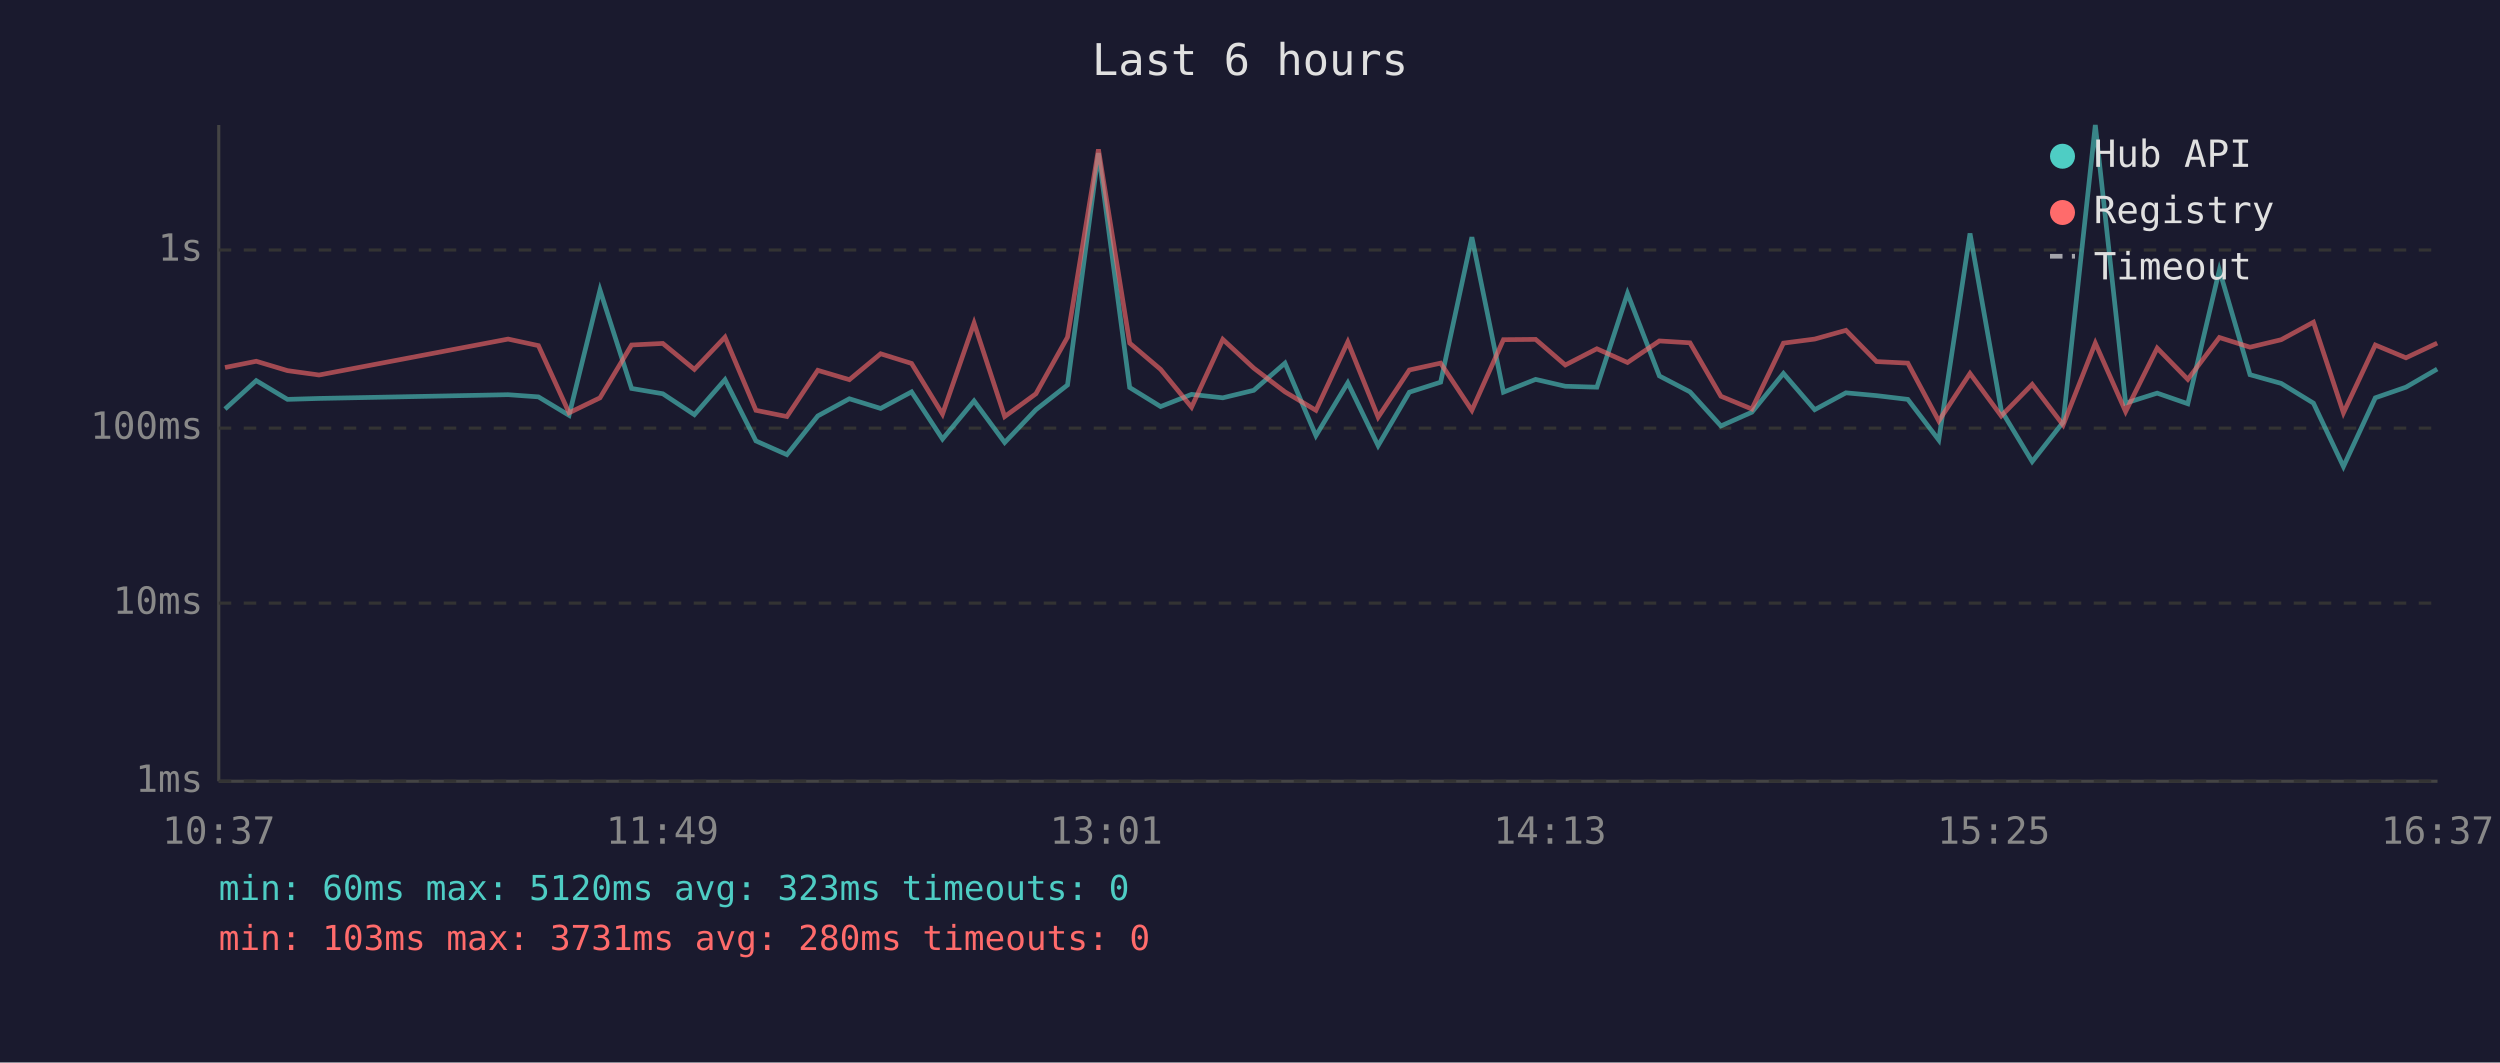
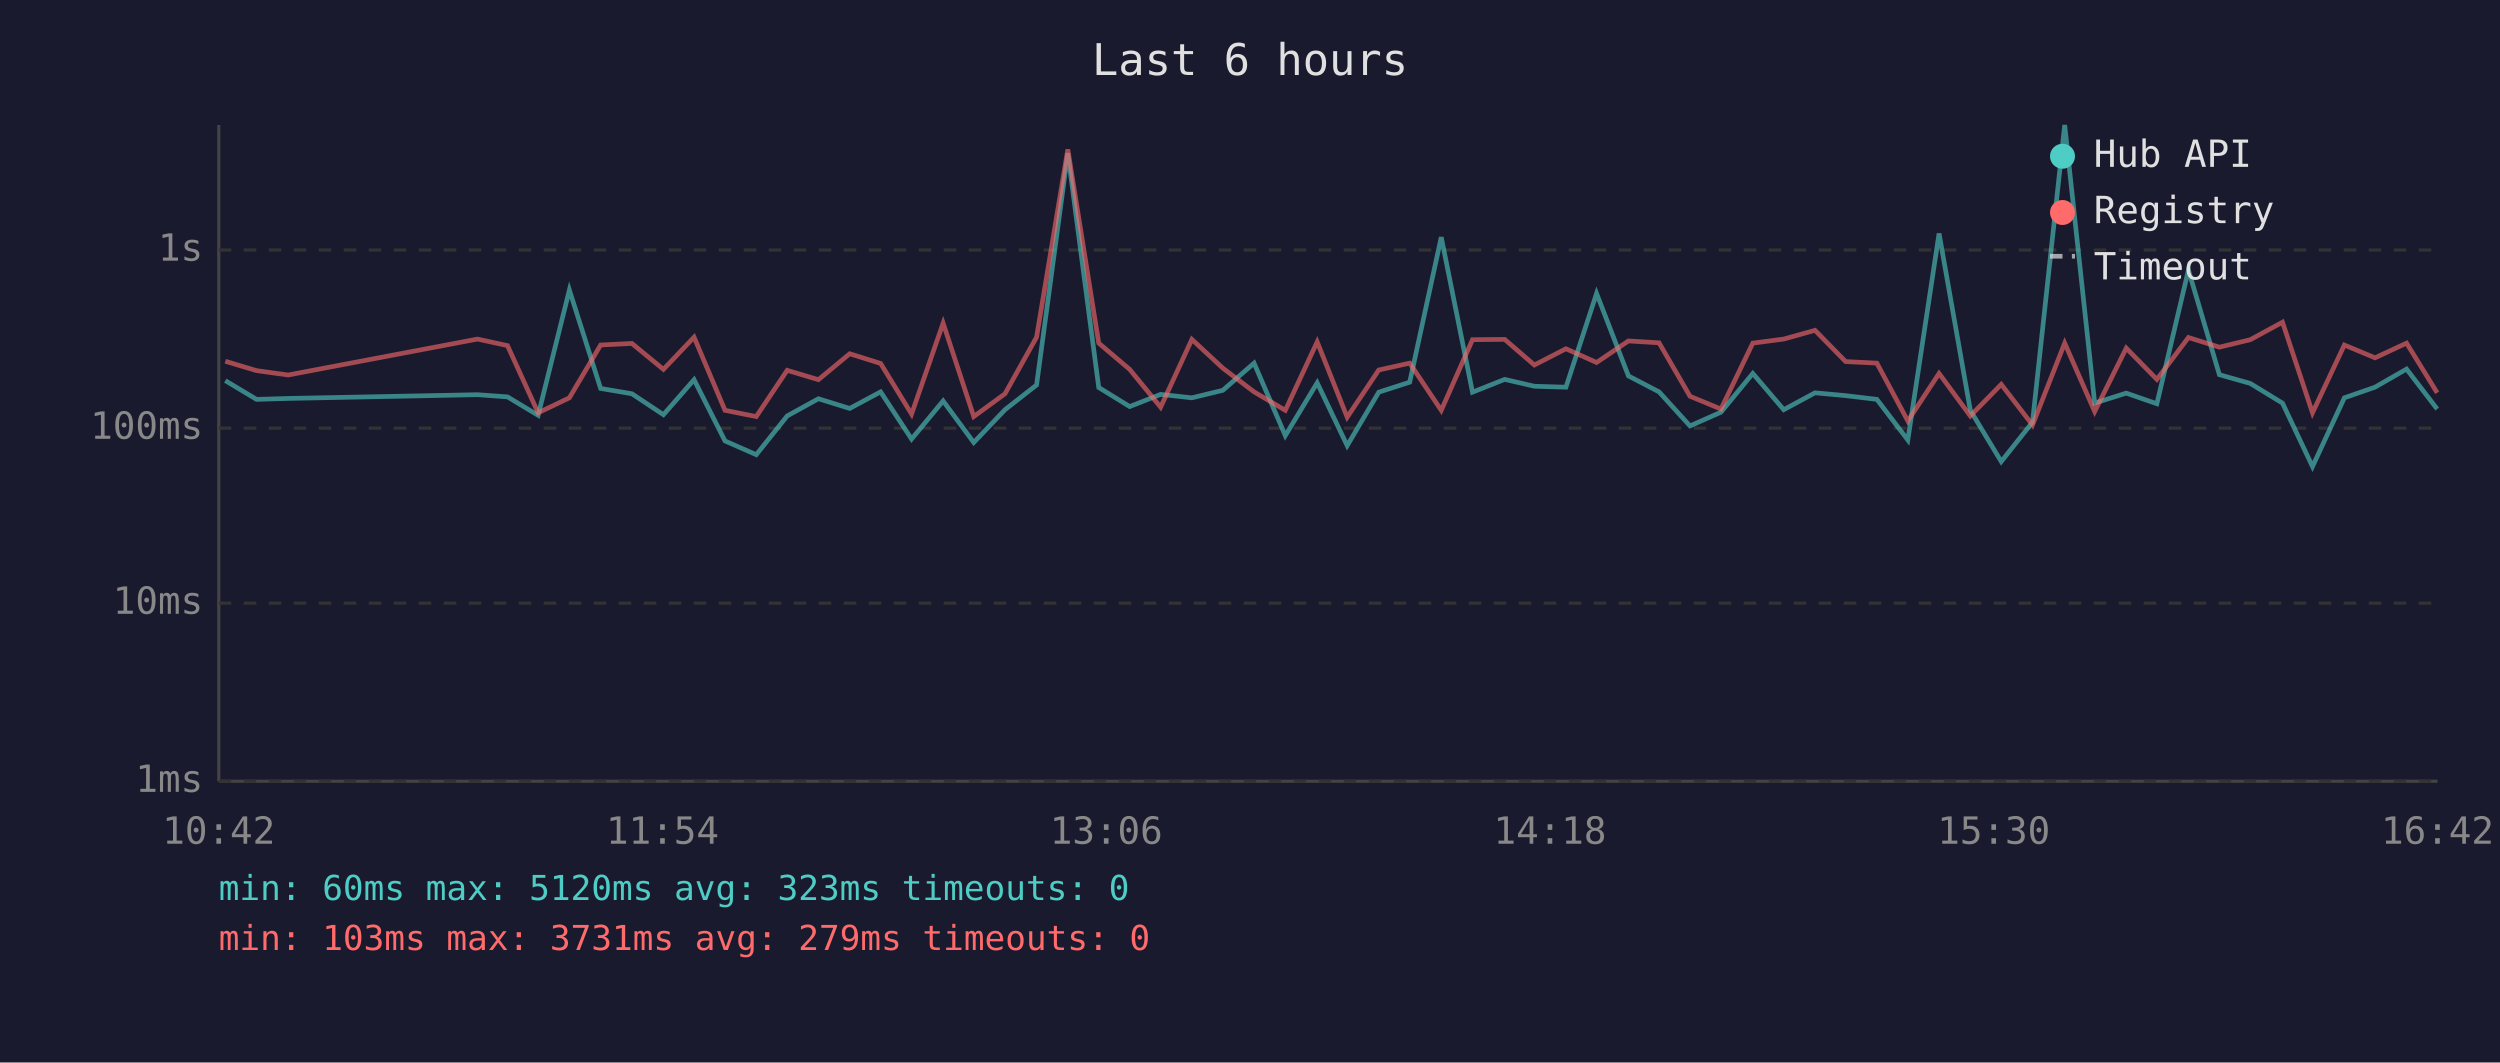
<svg xmlns="http://www.w3.org/2000/svg" viewBox="0 0 800 340" font-family="monospace" font-size="12">
  <rect width="800" height="340" fill="#1a1a2e" />
  <text x="400" y="24" fill="#e0e0e0" font-size="14" text-anchor="middle">Last 6 hours</text>
  <line x1="70" y1="40" x2="70" y2="250" stroke="#444" stroke-width="1" />
  <line x1="70" y1="250" x2="780" y2="250" stroke="#444" stroke-width="1" />
  <line x1="70" y1="250" x2="780" y2="250" stroke="#333" stroke-width="1" stroke-dasharray="4" />
  <text x="65" y="250" fill="#888" text-anchor="end" dominant-baseline="middle">1ms</text>
  <line x1="70" y1="193" x2="780" y2="193" stroke="#333" stroke-width="1" stroke-dasharray="4" />
  <text x="65" y="193" fill="#888" text-anchor="end" dominant-baseline="middle">10ms</text>
  <line x1="70" y1="137" x2="780" y2="137" stroke="#333" stroke-width="1" stroke-dasharray="4" />
  <text x="65" y="137" fill="#888" text-anchor="end" dominant-baseline="middle">100ms</text>
  <line x1="70" y1="80" x2="780" y2="80" stroke="#333" stroke-width="1" stroke-dasharray="4" />
  <text x="65" y="80" fill="#888" text-anchor="end" dominant-baseline="middle">1s</text>
-   <text x="70" y="270" fill="#888" text-anchor="middle">10:37</text>
-   <text x="212" y="270" fill="#888" text-anchor="middle">11:49</text>
-   <text x="354" y="270" fill="#888" text-anchor="middle">13:01</text>
-   <text x="496" y="270" fill="#888" text-anchor="middle">14:13</text>
-   <text x="638" y="270" fill="#888" text-anchor="middle">15:25</text>
-   <text x="780" y="270" fill="#888" text-anchor="middle">16:37</text>
-   <polyline points="72.0,130.9 82.0,121.8 92.0,127.8 102.1,127.5 162.6,126.3 172.3,127.0 182.1,132.9 192.0,92.8 202.1,124.3 212.1,126.0 222.2,132.7 232.0,121.5 241.9,141.1 251.8,145.5 261.7,133.1 271.8,127.6 281.8,130.7 291.7,125.4 301.6,140.5 311.7,128.3 321.5,141.6 331.5,131.1 341.6,123.2 351.5,49.0 361.5,124.0 371.4,130.1 381.3,126.2 391.3,127.3 401.2,124.9 411.2,116.2 421.1,139.4 431.3,122.5 441.0,142.6 451.0,125.5 461.0,122.3 471.0,75.9 481.1,125.5 491.4,121.4 500.9,123.6 511.0,123.9 520.8,93.9 531.0,120.3 540.8,125.4 550.7,136.3 560.6,131.9 570.7,119.5 580.7,131.1 590.7,125.7 600.5,126.6 610.5,127.8 620.4,140.8 630.4,74.7 640.4,131.3 650.3,147.7 660.2,135.1 670.5,40.0 680.2,129.0 690.3,125.8 700.1,129.2 710.2,86.4 720.0,119.9 730.0,122.7 740.3,129.0 749.9,149.3 760.1,127.3 769.9,123.9 779.9,118.1" fill="none" stroke="#4ecdc4" stroke-width="1.5" opacity="0.6" />
-   <polyline points="72.0,117.6 82.0,115.6 92.0,118.6 102.1,120.0 162.6,108.5 172.3,110.6 182.1,132.1 192.0,127.3 202.1,110.4 212.1,109.9 222.2,118.2 232.0,107.9 241.9,131.3 251.8,133.3 261.7,118.5 271.8,121.5 281.8,113.2 291.7,116.3 301.6,132.5 311.7,103.4 321.5,133.3 331.5,126.0 341.6,107.9 351.5,47.8 361.5,109.8 371.4,118.2 381.3,130.3 391.3,108.6 401.2,117.8 411.2,125.4 421.1,131.3 431.3,109.4 441.0,133.5 451.0,118.4 461.0,116.2 471.0,131.3 481.1,108.7 491.4,108.6 500.9,116.8 511.0,111.6 520.8,116.0 531.0,109.1 540.8,109.7 550.7,126.8 560.6,130.9 570.7,109.8 580.7,108.5 590.7,105.7 600.5,115.7 610.5,116.2 620.4,134.7 630.4,119.5 640.4,133.1 650.3,123.0 660.2,136.0 670.5,109.8 680.2,131.7 690.3,111.4 700.1,121.4 710.2,108.0 720.0,111.1 730.0,108.7 740.3,103.1 749.9,132.1 760.1,110.4 769.9,114.5 779.9,109.8" fill="none" stroke="#ff6b6b" stroke-width="1.5" opacity="0.6" />
+   <text x="70" y="270" fill="#888" text-anchor="middle">10:42</text>
+   <text x="212" y="270" fill="#888" text-anchor="middle">11:54</text>
+   <text x="354" y="270" fill="#888" text-anchor="middle">13:06</text>
+   <text x="496" y="270" fill="#888" text-anchor="middle">14:18</text>
+   <text x="638" y="270" fill="#888" text-anchor="middle">15:30</text>
+   <text x="780" y="270" fill="#888" text-anchor="middle">16:42</text>
+   <polyline points="72.1,121.8 82.1,127.8 92.2,127.5 152.8,126.3 162.4,127.0 172.2,132.9 182.2,92.8 192.2,124.3 202.2,126.0 212.3,132.7 222.1,121.5 232.0,141.1 242.0,145.5 251.9,133.1 261.9,127.6 271.9,130.7 281.8,125.4 291.7,140.5 301.8,128.3 311.6,141.6 321.6,131.1 331.7,123.2 341.7,49.0 351.6,124.0 361.5,130.1 371.4,126.2 381.4,127.3 391.3,124.9 401.3,116.2 411.3,139.4 421.5,122.5 431.1,142.6 441.2,125.5 451.1,122.3 461.2,75.9 471.2,125.5 481.5,121.4 491.0,123.6 501.1,123.9 510.9,93.9 521.1,120.3 530.9,125.4 540.8,136.3 550.7,131.9 560.9,119.5 570.8,131.1 580.8,125.7 590.6,126.6 600.6,127.8 610.5,140.8 620.5,74.7 630.5,131.3 640.4,147.7 650.4,135.1 660.7,40.0 670.3,129.0 680.4,125.8 690.2,129.2 700.3,86.4 710.2,119.9 720.1,122.7 730.4,129.0 740.0,149.3 750.2,127.3 760.0,123.9 770.1,118.1 779.9,130.9" fill="none" stroke="#4ecdc4" stroke-width="1.5" opacity="0.6" />
+   <polyline points="72.1,115.6 82.1,118.6 92.2,120.0 152.8,108.5 162.4,110.6 172.2,132.1 182.2,127.3 192.2,110.4 202.2,109.9 212.3,118.2 222.1,107.9 232.0,131.3 242.0,133.3 251.9,118.5 261.9,121.5 271.9,113.2 281.8,116.3 291.7,132.5 301.8,103.4 311.6,133.3 321.6,126.0 331.7,107.9 341.7,47.8 351.6,109.8 361.5,118.2 371.4,130.3 381.4,108.6 391.3,117.8 401.3,125.4 411.3,131.3 421.5,109.4 431.1,133.5 441.2,118.4 451.1,116.2 461.2,131.3 471.2,108.7 481.5,108.6 491.0,116.8 501.1,111.6 510.9,116.0 521.1,109.1 530.9,109.7 540.8,126.8 550.7,130.9 560.9,109.8 570.8,108.5 580.8,105.7 590.6,115.7 600.6,116.2 610.5,134.7 620.5,119.5 630.5,133.1 640.4,123.0 650.4,136.0 660.7,109.8 670.3,131.7 680.4,111.4 690.2,121.4 700.3,108.0 710.2,111.1 720.1,108.7 730.4,103.1 740.0,132.1 750.2,110.4 760.0,114.5 770.1,109.8 779.9,125.7" fill="none" stroke="#ff6b6b" stroke-width="1.5" opacity="0.6" />
  <circle cx="660" cy="50" r="4" fill="#4ecdc4" />
  <text x="670" y="50" fill="#e0e0e0" dominant-baseline="middle">Hub API</text>
  <circle cx="660" cy="68" r="4" fill="#ff6b6b" />
  <text x="670" y="68" fill="#e0e0e0" dominant-baseline="middle">Registry</text>
  <line x1="656" y1="82" x2="664" y2="82" stroke="#e0e0e0" stroke-width="1.5" stroke-dasharray="4,3" opacity="0.7" />
  <text x="670" y="86" fill="#e0e0e0" dominant-baseline="middle">Timeout</text>
  <text x="70" y="288" fill="#4ecdc4" font-size="11">min: 60ms  max: 5120ms  avg: 323ms  timeouts: 0</text>
-   <text x="70" y="304" fill="#ff6b6b" font-size="11">min: 103ms  max: 3731ms  avg: 280ms  timeouts: 0</text>
+   <text x="70" y="304" fill="#ff6b6b" font-size="11">min: 103ms  max: 3731ms  avg: 279ms  timeouts: 0</text>
</svg>
